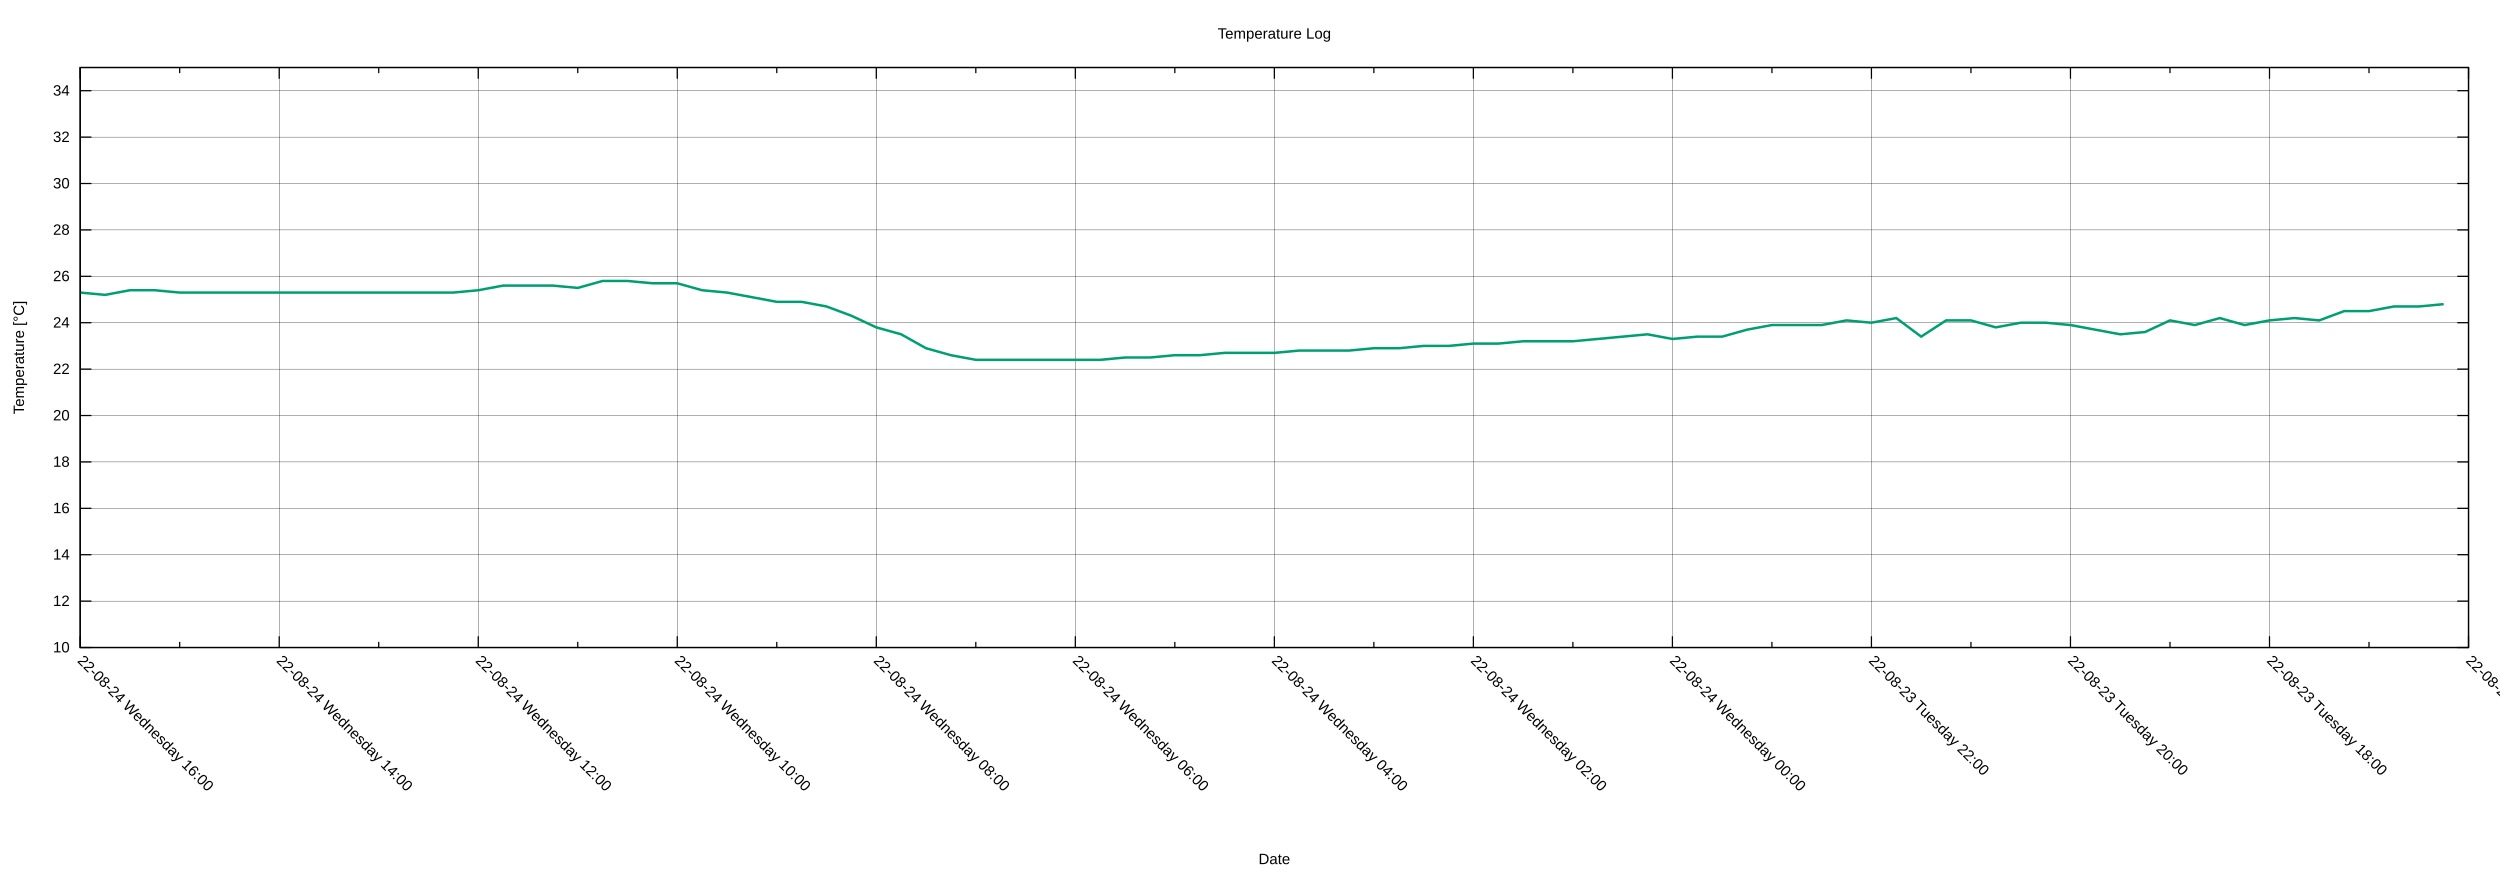
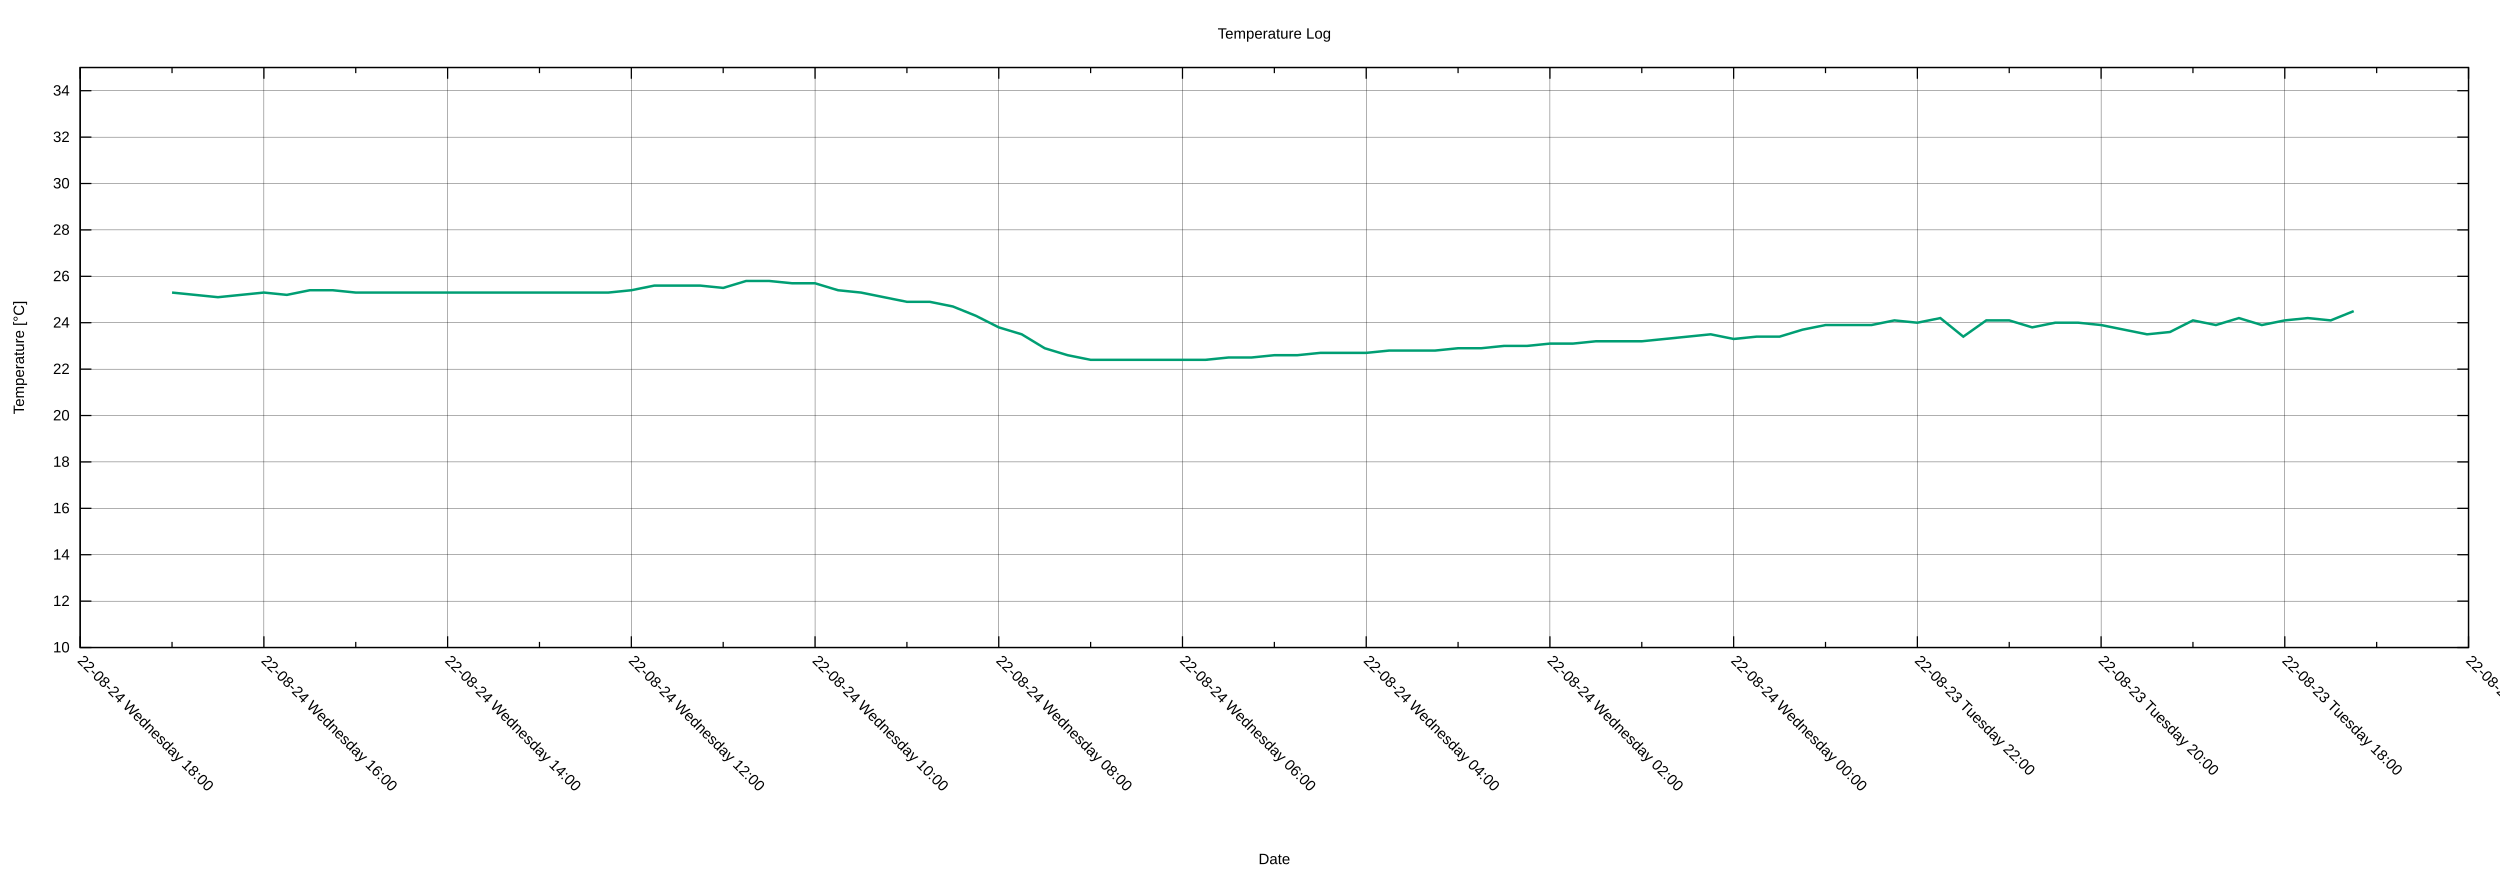
<svg xmlns="http://www.w3.org/2000/svg" xmlns:xlink="http://www.w3.org/1999/xlink" width="2000" height="700" viewBox="0 0 2000 700">
  <g id="gnuplot_canvas">
    <rect x="0" y="0" width="2000" height="700" fill="none" />
    <defs>
      <circle id="gpDot" r="0.5" stroke-width="0.5" stroke="currentColor" />
      <path id="gpPt0" stroke-width="0.222" stroke="currentColor" d="M-1,0 h2 M0,-1 v2" />
      <path id="gpPt1" stroke-width="0.222" stroke="currentColor" d="M-1,-1 L1,1 M1,-1 L-1,1" />
      <path id="gpPt2" stroke-width="0.222" stroke="currentColor" d="M-1,0 L1,0 M0,-1 L0,1 M-1,-1 L1,1 M-1,1 L1,-1" />
      <rect id="gpPt3" stroke-width="0.222" stroke="currentColor" x="-1" y="-1" width="2" height="2" />
      <rect id="gpPt4" stroke-width="0.222" stroke="currentColor" fill="currentColor" x="-1" y="-1" width="2" height="2" />
      <circle id="gpPt5" stroke-width="0.222" stroke="currentColor" cx="0" cy="0" r="1" />
      <use xlink:href="#gpPt5" id="gpPt6" fill="currentColor" stroke="none" />
      <path id="gpPt7" stroke-width="0.222" stroke="currentColor" d="M0,-1.33 L-1.33,0.67 L1.33,0.67 z" />
      <use xlink:href="#gpPt7" id="gpPt8" fill="currentColor" stroke="none" />
      <use xlink:href="#gpPt7" id="gpPt9" stroke="currentColor" transform="rotate(180)" />
      <use xlink:href="#gpPt9" id="gpPt10" fill="currentColor" stroke="none" />
      <use xlink:href="#gpPt3" id="gpPt11" stroke="currentColor" transform="rotate(45)" />
      <use xlink:href="#gpPt11" id="gpPt12" fill="currentColor" stroke="none" />
      <path id="gpPt13" stroke-width="0.222" stroke="currentColor" d="M0,1.330 L1.265,0.411 L0.782,-1.067 L-0.782,-1.076 L-1.265,0.411 z" />
      <use xlink:href="#gpPt13" id="gpPt14" fill="currentColor" stroke="none" />
      <filter id="textbox" filterUnits="objectBoundingBox" x="0" y="0" height="1" width="1">
        <feFlood flood-color="white" flood-opacity="1" result="bgnd" />
        <feComposite in="SourceGraphic" in2="bgnd" operator="atop" />
      </filter>
      <filter id="greybox" filterUnits="objectBoundingBox" x="0" y="0" height="1" width="1">
        <feFlood flood-color="lightgrey" flood-opacity="1" result="grey" />
        <feComposite in="SourceGraphic" in2="grey" operator="atop" />
      </filter>
    </defs>
    <g fill="none" color="white" stroke="currentColor" stroke-width="1.00" stroke-linecap="butt" stroke-linejoin="miter">
</g>
    <g fill="none" color="black" stroke="currentColor" stroke-width="1.00" stroke-linecap="butt" stroke-linejoin="miter">
</g>
    <g fill="none" color="black" stroke="black" stroke-width="0.25" stroke-linecap="butt" stroke-linejoin="miter">
</g>
    <g fill="none" color="black" stroke="currentColor" stroke-width="0.25" stroke-linecap="butt" stroke-linejoin="miter">
      <path stroke="black" class="gridline" d="M64.14,518.02 L1974.82,518.02  " />
    </g>
    <g fill="none" color="black" stroke="black" stroke-width="1.00" stroke-linecap="butt" stroke-linejoin="miter">
</g>
    <g fill="none" color="black" stroke="currentColor" stroke-width="1.00" stroke-linecap="butt" stroke-linejoin="miter">
      <path stroke="black" d="M64.14,518.02 L73.14,518.02 M1974.82,518.02 L1965.82,518.02  " />
      <g transform="translate(55.75,521.92)" stroke="none" fill="black" font-family="Arial" font-size="12.00" text-anchor="end">
        <text>
          <tspan font-family="Arial"> 10</tspan>
        </text>
      </g>
    </g>
    <g fill="none" color="black" stroke="currentColor" stroke-width="1.00" stroke-linecap="butt" stroke-linejoin="miter">
</g>
    <g fill="none" color="black" stroke="black" stroke-width="0.25" stroke-linecap="butt" stroke-linejoin="miter">
</g>
    <g fill="none" color="black" stroke="currentColor" stroke-width="0.25" stroke-linecap="butt" stroke-linejoin="miter">
      <path stroke="black" class="gridline" d="M64.14,480.90 L1974.82,480.90  " />
    </g>
    <g fill="none" color="black" stroke="black" stroke-width="1.00" stroke-linecap="butt" stroke-linejoin="miter">
</g>
    <g fill="none" color="black" stroke="currentColor" stroke-width="1.00" stroke-linecap="butt" stroke-linejoin="miter">
      <path stroke="black" d="M64.14,480.90 L73.14,480.90 M1974.82,480.90 L1965.82,480.90  " />
      <g transform="translate(55.75,484.80)" stroke="none" fill="black" font-family="Arial" font-size="12.00" text-anchor="end">
        <text>
          <tspan font-family="Arial"> 12</tspan>
        </text>
      </g>
    </g>
    <g fill="none" color="black" stroke="currentColor" stroke-width="1.00" stroke-linecap="butt" stroke-linejoin="miter">
</g>
    <g fill="none" color="black" stroke="black" stroke-width="0.25" stroke-linecap="butt" stroke-linejoin="miter">
</g>
    <g fill="none" color="black" stroke="currentColor" stroke-width="0.25" stroke-linecap="butt" stroke-linejoin="miter">
      <path stroke="black" class="gridline" d="M64.14,443.78 L1974.82,443.78  " />
    </g>
    <g fill="none" color="black" stroke="black" stroke-width="1.00" stroke-linecap="butt" stroke-linejoin="miter">
</g>
    <g fill="none" color="black" stroke="currentColor" stroke-width="1.00" stroke-linecap="butt" stroke-linejoin="miter">
      <path stroke="black" d="M64.14,443.78 L73.14,443.78 M1974.82,443.78 L1965.82,443.78  " />
      <g transform="translate(55.75,447.68)" stroke="none" fill="black" font-family="Arial" font-size="12.00" text-anchor="end">
        <text>
          <tspan font-family="Arial"> 14</tspan>
        </text>
      </g>
    </g>
    <g fill="none" color="black" stroke="currentColor" stroke-width="1.00" stroke-linecap="butt" stroke-linejoin="miter">
</g>
    <g fill="none" color="black" stroke="black" stroke-width="0.25" stroke-linecap="butt" stroke-linejoin="miter">
</g>
    <g fill="none" color="black" stroke="currentColor" stroke-width="0.25" stroke-linecap="butt" stroke-linejoin="miter">
      <path stroke="black" class="gridline" d="M64.14,406.66 L1974.82,406.66  " />
    </g>
    <g fill="none" color="black" stroke="black" stroke-width="1.00" stroke-linecap="butt" stroke-linejoin="miter">
</g>
    <g fill="none" color="black" stroke="currentColor" stroke-width="1.00" stroke-linecap="butt" stroke-linejoin="miter">
      <path stroke="black" d="M64.14,406.66 L73.14,406.66 M1974.82,406.66 L1965.82,406.66  " />
      <g transform="translate(55.75,410.56)" stroke="none" fill="black" font-family="Arial" font-size="12.00" text-anchor="end">
        <text>
          <tspan font-family="Arial"> 16</tspan>
        </text>
      </g>
    </g>
    <g fill="none" color="black" stroke="currentColor" stroke-width="1.00" stroke-linecap="butt" stroke-linejoin="miter">
</g>
    <g fill="none" color="black" stroke="black" stroke-width="0.25" stroke-linecap="butt" stroke-linejoin="miter">
</g>
    <g fill="none" color="black" stroke="currentColor" stroke-width="0.25" stroke-linecap="butt" stroke-linejoin="miter">
      <path stroke="black" class="gridline" d="M64.14,369.54 L1974.82,369.54  " />
    </g>
    <g fill="none" color="black" stroke="black" stroke-width="1.00" stroke-linecap="butt" stroke-linejoin="miter">
</g>
    <g fill="none" color="black" stroke="currentColor" stroke-width="1.00" stroke-linecap="butt" stroke-linejoin="miter">
      <path stroke="black" d="M64.14,369.54 L73.14,369.54 M1974.82,369.54 L1965.82,369.54  " />
      <g transform="translate(55.75,373.44)" stroke="none" fill="black" font-family="Arial" font-size="12.00" text-anchor="end">
        <text>
          <tspan font-family="Arial"> 18</tspan>
        </text>
      </g>
    </g>
    <g fill="none" color="black" stroke="currentColor" stroke-width="1.00" stroke-linecap="butt" stroke-linejoin="miter">
</g>
    <g fill="none" color="black" stroke="black" stroke-width="0.25" stroke-linecap="butt" stroke-linejoin="miter">
</g>
    <g fill="none" color="black" stroke="currentColor" stroke-width="0.25" stroke-linecap="butt" stroke-linejoin="miter">
      <path stroke="black" class="gridline" d="M64.14,332.42 L1974.82,332.42  " />
    </g>
    <g fill="none" color="black" stroke="black" stroke-width="1.00" stroke-linecap="butt" stroke-linejoin="miter">
</g>
    <g fill="none" color="black" stroke="currentColor" stroke-width="1.00" stroke-linecap="butt" stroke-linejoin="miter">
      <path stroke="black" d="M64.14,332.42 L73.14,332.42 M1974.82,332.42 L1965.82,332.42  " />
      <g transform="translate(55.75,336.32)" stroke="none" fill="black" font-family="Arial" font-size="12.00" text-anchor="end">
        <text>
          <tspan font-family="Arial"> 20</tspan>
        </text>
      </g>
    </g>
    <g fill="none" color="black" stroke="currentColor" stroke-width="1.00" stroke-linecap="butt" stroke-linejoin="miter">
</g>
    <g fill="none" color="black" stroke="black" stroke-width="0.25" stroke-linecap="butt" stroke-linejoin="miter">
</g>
    <g fill="none" color="black" stroke="currentColor" stroke-width="0.25" stroke-linecap="butt" stroke-linejoin="miter">
      <path stroke="black" class="gridline" d="M64.14,295.30 L1974.82,295.30  " />
    </g>
    <g fill="none" color="black" stroke="black" stroke-width="1.00" stroke-linecap="butt" stroke-linejoin="miter">
</g>
    <g fill="none" color="black" stroke="currentColor" stroke-width="1.00" stroke-linecap="butt" stroke-linejoin="miter">
      <path stroke="black" d="M64.14,295.30 L73.14,295.30 M1974.82,295.30 L1965.82,295.30  " />
      <g transform="translate(55.75,299.20)" stroke="none" fill="black" font-family="Arial" font-size="12.00" text-anchor="end">
        <text>
          <tspan font-family="Arial"> 22</tspan>
        </text>
      </g>
    </g>
    <g fill="none" color="black" stroke="currentColor" stroke-width="1.00" stroke-linecap="butt" stroke-linejoin="miter">
</g>
    <g fill="none" color="black" stroke="black" stroke-width="0.25" stroke-linecap="butt" stroke-linejoin="miter">
</g>
    <g fill="none" color="black" stroke="currentColor" stroke-width="0.25" stroke-linecap="butt" stroke-linejoin="miter">
      <path stroke="black" class="gridline" d="M64.14,258.17 L1974.82,258.17  " />
    </g>
    <g fill="none" color="black" stroke="black" stroke-width="1.00" stroke-linecap="butt" stroke-linejoin="miter">
</g>
    <g fill="none" color="black" stroke="currentColor" stroke-width="1.00" stroke-linecap="butt" stroke-linejoin="miter">
      <path stroke="black" d="M64.14,258.17 L73.14,258.17 M1974.82,258.17 L1965.82,258.17  " />
      <g transform="translate(55.75,262.07)" stroke="none" fill="black" font-family="Arial" font-size="12.00" text-anchor="end">
        <text>
          <tspan font-family="Arial"> 24</tspan>
        </text>
      </g>
    </g>
    <g fill="none" color="black" stroke="currentColor" stroke-width="1.00" stroke-linecap="butt" stroke-linejoin="miter">
</g>
    <g fill="none" color="black" stroke="black" stroke-width="0.25" stroke-linecap="butt" stroke-linejoin="miter">
</g>
    <g fill="none" color="black" stroke="currentColor" stroke-width="0.25" stroke-linecap="butt" stroke-linejoin="miter">
      <path stroke="black" class="gridline" d="M64.14,221.05 L1974.82,221.05  " />
    </g>
    <g fill="none" color="black" stroke="black" stroke-width="1.00" stroke-linecap="butt" stroke-linejoin="miter">
</g>
    <g fill="none" color="black" stroke="currentColor" stroke-width="1.00" stroke-linecap="butt" stroke-linejoin="miter">
      <path stroke="black" d="M64.14,221.05 L73.14,221.05 M1974.82,221.05 L1965.82,221.05  " />
      <g transform="translate(55.75,224.95)" stroke="none" fill="black" font-family="Arial" font-size="12.00" text-anchor="end">
        <text>
          <tspan font-family="Arial"> 26</tspan>
        </text>
      </g>
    </g>
    <g fill="none" color="black" stroke="currentColor" stroke-width="1.00" stroke-linecap="butt" stroke-linejoin="miter">
</g>
    <g fill="none" color="black" stroke="black" stroke-width="0.25" stroke-linecap="butt" stroke-linejoin="miter">
</g>
    <g fill="none" color="black" stroke="currentColor" stroke-width="0.25" stroke-linecap="butt" stroke-linejoin="miter">
      <path stroke="black" class="gridline" d="M64.14,183.93 L1974.82,183.93  " />
    </g>
    <g fill="none" color="black" stroke="black" stroke-width="1.00" stroke-linecap="butt" stroke-linejoin="miter">
</g>
    <g fill="none" color="black" stroke="currentColor" stroke-width="1.00" stroke-linecap="butt" stroke-linejoin="miter">
      <path stroke="black" d="M64.14,183.93 L73.14,183.93 M1974.82,183.93 L1965.82,183.93  " />
      <g transform="translate(55.75,187.83)" stroke="none" fill="black" font-family="Arial" font-size="12.00" text-anchor="end">
        <text>
          <tspan font-family="Arial"> 28</tspan>
        </text>
      </g>
    </g>
    <g fill="none" color="black" stroke="currentColor" stroke-width="1.00" stroke-linecap="butt" stroke-linejoin="miter">
</g>
    <g fill="none" color="black" stroke="black" stroke-width="0.25" stroke-linecap="butt" stroke-linejoin="miter">
</g>
    <g fill="none" color="black" stroke="currentColor" stroke-width="0.25" stroke-linecap="butt" stroke-linejoin="miter">
      <path stroke="black" class="gridline" d="M64.14,146.81 L1974.82,146.81  " />
    </g>
    <g fill="none" color="black" stroke="black" stroke-width="1.00" stroke-linecap="butt" stroke-linejoin="miter">
</g>
    <g fill="none" color="black" stroke="currentColor" stroke-width="1.00" stroke-linecap="butt" stroke-linejoin="miter">
      <path stroke="black" d="M64.14,146.81 L73.14,146.81 M1974.82,146.81 L1965.82,146.81  " />
      <g transform="translate(55.75,150.71)" stroke="none" fill="black" font-family="Arial" font-size="12.00" text-anchor="end">
        <text>
          <tspan font-family="Arial"> 30</tspan>
        </text>
      </g>
    </g>
    <g fill="none" color="black" stroke="currentColor" stroke-width="1.00" stroke-linecap="butt" stroke-linejoin="miter">
</g>
    <g fill="none" color="black" stroke="black" stroke-width="0.25" stroke-linecap="butt" stroke-linejoin="miter">
</g>
    <g fill="none" color="black" stroke="currentColor" stroke-width="0.25" stroke-linecap="butt" stroke-linejoin="miter">
      <path stroke="black" class="gridline" d="M64.14,109.69 L1974.82,109.69  " />
    </g>
    <g fill="none" color="black" stroke="black" stroke-width="1.00" stroke-linecap="butt" stroke-linejoin="miter">
</g>
    <g fill="none" color="black" stroke="currentColor" stroke-width="1.00" stroke-linecap="butt" stroke-linejoin="miter">
      <path stroke="black" d="M64.14,109.69 L73.14,109.69 M1974.82,109.69 L1965.82,109.69  " />
      <g transform="translate(55.75,113.59)" stroke="none" fill="black" font-family="Arial" font-size="12.00" text-anchor="end">
        <text>
          <tspan font-family="Arial"> 32</tspan>
        </text>
      </g>
    </g>
    <g fill="none" color="black" stroke="currentColor" stroke-width="1.00" stroke-linecap="butt" stroke-linejoin="miter">
</g>
    <g fill="none" color="black" stroke="black" stroke-width="0.25" stroke-linecap="butt" stroke-linejoin="miter">
</g>
    <g fill="none" color="black" stroke="currentColor" stroke-width="0.25" stroke-linecap="butt" stroke-linejoin="miter">
      <path stroke="black" class="gridline" d="M64.14,72.57 L1974.82,72.57  " />
    </g>
    <g fill="none" color="black" stroke="black" stroke-width="1.00" stroke-linecap="butt" stroke-linejoin="miter">
</g>
    <g fill="none" color="black" stroke="currentColor" stroke-width="1.00" stroke-linecap="butt" stroke-linejoin="miter">
      <path stroke="black" d="M64.14,72.57 L73.14,72.57 M1974.82,72.57 L1965.82,72.57  " />
      <g transform="translate(55.75,76.47)" stroke="none" fill="black" font-family="Arial" font-size="12.00" text-anchor="end">
        <text>
          <tspan font-family="Arial"> 34</tspan>
        </text>
      </g>
    </g>
    <g fill="none" color="black" stroke="currentColor" stroke-width="1.00" stroke-linecap="butt" stroke-linejoin="miter">
</g>
    <g fill="none" color="black" stroke="black" stroke-width="0.25" stroke-linecap="butt" stroke-linejoin="miter">
</g>
    <g fill="none" color="black" stroke="currentColor" stroke-width="0.25" stroke-linecap="butt" stroke-linejoin="miter">
      <path stroke="black" class="gridline" d="M1974.82,518.02 L1974.82,54.01  " />
    </g>
    <g fill="none" color="black" stroke="black" stroke-width="1.00" stroke-linecap="butt" stroke-linejoin="miter">
</g>
    <g fill="none" color="black" stroke="currentColor" stroke-width="1.00" stroke-linecap="butt" stroke-linejoin="miter">
      <path stroke="black" d="M1974.82,518.02 L1974.82,509.02 M1974.82,54.01 L1974.82,63.01  " />
      <g transform="translate(1972.06,529.17) rotate(45)" stroke="none" fill="black" font-family="Arial" font-size="12.00" text-anchor="start">
        <text>
          <tspan font-family="Arial">22-08-23 Tuesday 16:00</tspan>
        </text>
      </g>
    </g>
    <g fill="none" color="black" stroke="currentColor" stroke-width="1.00" stroke-linecap="butt" stroke-linejoin="miter">
-       <path stroke="black" d="M1895.21,518.02 L1895.21,513.52 M1895.21,54.01 L1895.21,58.51  " />
-     </g>
-     <g fill="none" color="black" stroke="black" stroke-width="0.25" stroke-linecap="butt" stroke-linejoin="miter">
- </g>
-     <g fill="none" color="black" stroke="currentColor" stroke-width="0.25" stroke-linecap="butt" stroke-linejoin="miter">
-       <path stroke="black" class="gridline" d="M1815.60,518.02 L1815.60,54.01  " />
-     </g>
-     <g fill="none" color="black" stroke="black" stroke-width="1.00" stroke-linecap="butt" stroke-linejoin="miter">
- </g>
-     <g fill="none" color="black" stroke="currentColor" stroke-width="1.00" stroke-linecap="butt" stroke-linejoin="miter">
-       <path stroke="black" d="M1815.60,518.02 L1815.60,509.02 M1815.60,54.01 L1815.60,63.01  " />
-       <g transform="translate(1812.84,529.17) rotate(45)" stroke="none" fill="black" font-family="Arial" font-size="12.00" text-anchor="start">
+       <path stroke="black" d="M1901.33,518.02 L1901.33,513.52 M1901.33,54.01 L1901.33,58.51  " />
+     </g>
+     <g fill="none" color="black" stroke="black" stroke-width="0.25" stroke-linecap="butt" stroke-linejoin="miter">
+ </g>
+     <g fill="none" color="black" stroke="currentColor" stroke-width="0.25" stroke-linecap="butt" stroke-linejoin="miter">
+       <path stroke="black" class="gridline" d="M1827.84,518.02 L1827.84,54.01  " />
+     </g>
+     <g fill="none" color="black" stroke="black" stroke-width="1.00" stroke-linecap="butt" stroke-linejoin="miter">
+ </g>
+     <g fill="none" color="black" stroke="currentColor" stroke-width="1.00" stroke-linecap="butt" stroke-linejoin="miter">
+       <path stroke="black" d="M1827.84,518.02 L1827.84,509.02 M1827.84,54.01 L1827.84,63.01  " />
+       <g transform="translate(1825.08,529.17) rotate(45)" stroke="none" fill="black" font-family="Arial" font-size="12.00" text-anchor="start">
        <text>
          <tspan font-family="Arial">22-08-23 Tuesday 18:00</tspan>
        </text>
      </g>
    </g>
    <g fill="none" color="black" stroke="currentColor" stroke-width="1.00" stroke-linecap="butt" stroke-linejoin="miter">
-       <path stroke="black" d="M1735.99,518.02 L1735.99,513.52 M1735.99,54.01 L1735.99,58.51  " />
-     </g>
-     <g fill="none" color="black" stroke="black" stroke-width="0.25" stroke-linecap="butt" stroke-linejoin="miter">
- </g>
-     <g fill="none" color="black" stroke="currentColor" stroke-width="0.25" stroke-linecap="butt" stroke-linejoin="miter">
-       <path stroke="black" class="gridline" d="M1656.37,518.02 L1656.37,54.01  " />
-     </g>
-     <g fill="none" color="black" stroke="black" stroke-width="1.00" stroke-linecap="butt" stroke-linejoin="miter">
- </g>
-     <g fill="none" color="black" stroke="currentColor" stroke-width="1.00" stroke-linecap="butt" stroke-linejoin="miter">
-       <path stroke="black" d="M1656.37,518.02 L1656.37,509.02 M1656.37,54.01 L1656.37,63.01  " />
-       <g transform="translate(1653.61,529.17) rotate(45)" stroke="none" fill="black" font-family="Arial" font-size="12.00" text-anchor="start">
+       <path stroke="black" d="M1754.36,518.02 L1754.36,513.52 M1754.36,54.01 L1754.36,58.51  " />
+     </g>
+     <g fill="none" color="black" stroke="black" stroke-width="0.25" stroke-linecap="butt" stroke-linejoin="miter">
+ </g>
+     <g fill="none" color="black" stroke="currentColor" stroke-width="0.25" stroke-linecap="butt" stroke-linejoin="miter">
+       <path stroke="black" class="gridline" d="M1680.87,518.02 L1680.87,54.01  " />
+     </g>
+     <g fill="none" color="black" stroke="black" stroke-width="1.00" stroke-linecap="butt" stroke-linejoin="miter">
+ </g>
+     <g fill="none" color="black" stroke="currentColor" stroke-width="1.00" stroke-linecap="butt" stroke-linejoin="miter">
+       <path stroke="black" d="M1680.87,518.02 L1680.87,509.02 M1680.87,54.01 L1680.87,63.01  " />
+       <g transform="translate(1678.11,529.17) rotate(45)" stroke="none" fill="black" font-family="Arial" font-size="12.00" text-anchor="start">
        <text>
          <tspan font-family="Arial">22-08-23 Tuesday 20:00</tspan>
        </text>
      </g>
    </g>
    <g fill="none" color="black" stroke="currentColor" stroke-width="1.00" stroke-linecap="butt" stroke-linejoin="miter">
-       <path stroke="black" d="M1576.76,518.02 L1576.76,513.52 M1576.76,54.01 L1576.76,58.51  " />
-     </g>
-     <g fill="none" color="black" stroke="black" stroke-width="0.25" stroke-linecap="butt" stroke-linejoin="miter">
- </g>
-     <g fill="none" color="black" stroke="currentColor" stroke-width="0.25" stroke-linecap="butt" stroke-linejoin="miter">
-       <path stroke="black" class="gridline" d="M1497.15,518.02 L1497.15,54.01  " />
-     </g>
-     <g fill="none" color="black" stroke="black" stroke-width="1.00" stroke-linecap="butt" stroke-linejoin="miter">
- </g>
-     <g fill="none" color="black" stroke="currentColor" stroke-width="1.00" stroke-linecap="butt" stroke-linejoin="miter">
-       <path stroke="black" d="M1497.15,518.02 L1497.15,509.02 M1497.15,54.01 L1497.15,63.01  " />
-       <g transform="translate(1494.39,529.17) rotate(45)" stroke="none" fill="black" font-family="Arial" font-size="12.00" text-anchor="start">
+       <path stroke="black" d="M1607.38,518.02 L1607.38,513.52 M1607.38,54.01 L1607.38,58.51  " />
+     </g>
+     <g fill="none" color="black" stroke="black" stroke-width="0.25" stroke-linecap="butt" stroke-linejoin="miter">
+ </g>
+     <g fill="none" color="black" stroke="currentColor" stroke-width="0.25" stroke-linecap="butt" stroke-linejoin="miter">
+       <path stroke="black" class="gridline" d="M1533.89,518.02 L1533.89,54.01  " />
+     </g>
+     <g fill="none" color="black" stroke="black" stroke-width="1.00" stroke-linecap="butt" stroke-linejoin="miter">
+ </g>
+     <g fill="none" color="black" stroke="currentColor" stroke-width="1.00" stroke-linecap="butt" stroke-linejoin="miter">
+       <path stroke="black" d="M1533.89,518.02 L1533.89,509.02 M1533.89,54.01 L1533.89,63.01  " />
+       <g transform="translate(1531.13,529.17) rotate(45)" stroke="none" fill="black" font-family="Arial" font-size="12.00" text-anchor="start">
        <text>
          <tspan font-family="Arial">22-08-23 Tuesday 22:00</tspan>
        </text>
      </g>
    </g>
    <g fill="none" color="black" stroke="currentColor" stroke-width="1.00" stroke-linecap="butt" stroke-linejoin="miter">
-       <path stroke="black" d="M1417.54,518.02 L1417.54,513.52 M1417.54,54.01 L1417.54,58.51  " />
-     </g>
-     <g fill="none" color="black" stroke="black" stroke-width="0.25" stroke-linecap="butt" stroke-linejoin="miter">
- </g>
-     <g fill="none" color="black" stroke="currentColor" stroke-width="0.25" stroke-linecap="butt" stroke-linejoin="miter">
-       <path stroke="black" class="gridline" d="M1337.93,518.02 L1337.93,54.01  " />
-     </g>
-     <g fill="none" color="black" stroke="black" stroke-width="1.00" stroke-linecap="butt" stroke-linejoin="miter">
- </g>
-     <g fill="none" color="black" stroke="currentColor" stroke-width="1.00" stroke-linecap="butt" stroke-linejoin="miter">
-       <path stroke="black" d="M1337.93,518.02 L1337.93,509.02 M1337.93,54.01 L1337.93,63.01  " />
-       <g transform="translate(1335.17,529.17) rotate(45)" stroke="none" fill="black" font-family="Arial" font-size="12.00" text-anchor="start">
+       <path stroke="black" d="M1460.41,518.02 L1460.41,513.52 M1460.41,54.01 L1460.41,58.51  " />
+     </g>
+     <g fill="none" color="black" stroke="black" stroke-width="0.25" stroke-linecap="butt" stroke-linejoin="miter">
+ </g>
+     <g fill="none" color="black" stroke="currentColor" stroke-width="0.25" stroke-linecap="butt" stroke-linejoin="miter">
+       <path stroke="black" class="gridline" d="M1386.92,518.02 L1386.92,54.01  " />
+     </g>
+     <g fill="none" color="black" stroke="black" stroke-width="1.00" stroke-linecap="butt" stroke-linejoin="miter">
+ </g>
+     <g fill="none" color="black" stroke="currentColor" stroke-width="1.00" stroke-linecap="butt" stroke-linejoin="miter">
+       <path stroke="black" d="M1386.92,518.02 L1386.92,509.02 M1386.92,54.01 L1386.92,63.01  " />
+       <g transform="translate(1384.16,529.17) rotate(45)" stroke="none" fill="black" font-family="Arial" font-size="12.00" text-anchor="start">
        <text>
          <tspan font-family="Arial">22-08-24 Wednesday 00:00</tspan>
        </text>
      </g>
    </g>
    <g fill="none" color="black" stroke="currentColor" stroke-width="1.00" stroke-linecap="butt" stroke-linejoin="miter">
-       <path stroke="black" d="M1258.32,518.02 L1258.32,513.52 M1258.32,54.01 L1258.32,58.51  " />
-     </g>
-     <g fill="none" color="black" stroke="black" stroke-width="0.25" stroke-linecap="butt" stroke-linejoin="miter">
- </g>
-     <g fill="none" color="black" stroke="currentColor" stroke-width="0.25" stroke-linecap="butt" stroke-linejoin="miter">
-       <path stroke="black" class="gridline" d="M1178.70,518.02 L1178.70,54.01  " />
-     </g>
-     <g fill="none" color="black" stroke="black" stroke-width="1.00" stroke-linecap="butt" stroke-linejoin="miter">
- </g>
-     <g fill="none" color="black" stroke="currentColor" stroke-width="1.00" stroke-linecap="butt" stroke-linejoin="miter">
-       <path stroke="black" d="M1178.70,518.02 L1178.70,509.02 M1178.70,54.01 L1178.70,63.01  " />
-       <g transform="translate(1175.94,529.17) rotate(45)" stroke="none" fill="black" font-family="Arial" font-size="12.00" text-anchor="start">
+       <path stroke="black" d="M1313.43,518.02 L1313.43,513.52 M1313.43,54.01 L1313.43,58.51  " />
+     </g>
+     <g fill="none" color="black" stroke="black" stroke-width="0.25" stroke-linecap="butt" stroke-linejoin="miter">
+ </g>
+     <g fill="none" color="black" stroke="currentColor" stroke-width="0.25" stroke-linecap="butt" stroke-linejoin="miter">
+       <path stroke="black" class="gridline" d="M1239.94,518.02 L1239.94,54.01  " />
+     </g>
+     <g fill="none" color="black" stroke="black" stroke-width="1.00" stroke-linecap="butt" stroke-linejoin="miter">
+ </g>
+     <g fill="none" color="black" stroke="currentColor" stroke-width="1.00" stroke-linecap="butt" stroke-linejoin="miter">
+       <path stroke="black" d="M1239.94,518.02 L1239.94,509.02 M1239.94,54.01 L1239.94,63.01  " />
+       <g transform="translate(1237.18,529.17) rotate(45)" stroke="none" fill="black" font-family="Arial" font-size="12.00" text-anchor="start">
        <text>
          <tspan font-family="Arial">22-08-24 Wednesday 02:00</tspan>
        </text>
      </g>
    </g>
    <g fill="none" color="black" stroke="currentColor" stroke-width="1.00" stroke-linecap="butt" stroke-linejoin="miter">
-       <path stroke="black" d="M1099.09,518.02 L1099.09,513.52 M1099.09,54.01 L1099.09,58.51  " />
-     </g>
-     <g fill="none" color="black" stroke="black" stroke-width="0.25" stroke-linecap="butt" stroke-linejoin="miter">
- </g>
-     <g fill="none" color="black" stroke="currentColor" stroke-width="0.25" stroke-linecap="butt" stroke-linejoin="miter">
-       <path stroke="black" class="gridline" d="M1019.48,518.02 L1019.48,54.01  " />
-     </g>
-     <g fill="none" color="black" stroke="black" stroke-width="1.00" stroke-linecap="butt" stroke-linejoin="miter">
- </g>
-     <g fill="none" color="black" stroke="currentColor" stroke-width="1.00" stroke-linecap="butt" stroke-linejoin="miter">
-       <path stroke="black" d="M1019.48,518.02 L1019.48,509.02 M1019.48,54.01 L1019.48,63.01  " />
-       <g transform="translate(1016.72,529.17) rotate(45)" stroke="none" fill="black" font-family="Arial" font-size="12.00" text-anchor="start">
+       <path stroke="black" d="M1166.46,518.02 L1166.46,513.52 M1166.46,54.01 L1166.46,58.51  " />
+     </g>
+     <g fill="none" color="black" stroke="black" stroke-width="0.25" stroke-linecap="butt" stroke-linejoin="miter">
+ </g>
+     <g fill="none" color="black" stroke="currentColor" stroke-width="0.25" stroke-linecap="butt" stroke-linejoin="miter">
+       <path stroke="black" class="gridline" d="M1092.97,518.02 L1092.97,54.01  " />
+     </g>
+     <g fill="none" color="black" stroke="black" stroke-width="1.00" stroke-linecap="butt" stroke-linejoin="miter">
+ </g>
+     <g fill="none" color="black" stroke="currentColor" stroke-width="1.00" stroke-linecap="butt" stroke-linejoin="miter">
+       <path stroke="black" d="M1092.97,518.02 L1092.97,509.02 M1092.97,54.01 L1092.97,63.01  " />
+       <g transform="translate(1090.21,529.17) rotate(45)" stroke="none" fill="black" font-family="Arial" font-size="12.00" text-anchor="start">
        <text>
          <tspan font-family="Arial">22-08-24 Wednesday 04:00</tspan>
        </text>
      </g>
    </g>
    <g fill="none" color="black" stroke="currentColor" stroke-width="1.00" stroke-linecap="butt" stroke-linejoin="miter">
-       <path stroke="black" d="M939.87,518.02 L939.87,513.52 M939.87,54.01 L939.87,58.51  " />
-     </g>
-     <g fill="none" color="black" stroke="black" stroke-width="0.25" stroke-linecap="butt" stroke-linejoin="miter">
- </g>
-     <g fill="none" color="black" stroke="currentColor" stroke-width="0.25" stroke-linecap="butt" stroke-linejoin="miter">
-       <path stroke="black" class="gridline" d="M860.26,518.02 L860.26,54.01  " />
-     </g>
-     <g fill="none" color="black" stroke="black" stroke-width="1.00" stroke-linecap="butt" stroke-linejoin="miter">
- </g>
-     <g fill="none" color="black" stroke="currentColor" stroke-width="1.00" stroke-linecap="butt" stroke-linejoin="miter">
-       <path stroke="black" d="M860.26,518.02 L860.26,509.02 M860.26,54.01 L860.26,63.01  " />
-       <g transform="translate(857.50,529.17) rotate(45)" stroke="none" fill="black" font-family="Arial" font-size="12.00" text-anchor="start">
+       <path stroke="black" d="M1019.48,518.02 L1019.48,513.52 M1019.48,54.01 L1019.48,58.51  " />
+     </g>
+     <g fill="none" color="black" stroke="black" stroke-width="0.25" stroke-linecap="butt" stroke-linejoin="miter">
+ </g>
+     <g fill="none" color="black" stroke="currentColor" stroke-width="0.25" stroke-linecap="butt" stroke-linejoin="miter">
+       <path stroke="black" class="gridline" d="M945.99,518.02 L945.99,54.01  " />
+     </g>
+     <g fill="none" color="black" stroke="black" stroke-width="1.00" stroke-linecap="butt" stroke-linejoin="miter">
+ </g>
+     <g fill="none" color="black" stroke="currentColor" stroke-width="1.00" stroke-linecap="butt" stroke-linejoin="miter">
+       <path stroke="black" d="M945.99,518.02 L945.99,509.02 M945.99,54.01 L945.99,63.01  " />
+       <g transform="translate(943.23,529.17) rotate(45)" stroke="none" fill="black" font-family="Arial" font-size="12.00" text-anchor="start">
        <text>
          <tspan font-family="Arial">22-08-24 Wednesday 06:00</tspan>
        </text>
      </g>
    </g>
    <g fill="none" color="black" stroke="currentColor" stroke-width="1.00" stroke-linecap="butt" stroke-linejoin="miter">
-       <path stroke="black" d="M780.65,518.02 L780.65,513.52 M780.65,54.01 L780.65,58.51  " />
-     </g>
-     <g fill="none" color="black" stroke="black" stroke-width="0.25" stroke-linecap="butt" stroke-linejoin="miter">
- </g>
-     <g fill="none" color="black" stroke="currentColor" stroke-width="0.25" stroke-linecap="butt" stroke-linejoin="miter">
-       <path stroke="black" class="gridline" d="M701.03,518.02 L701.03,54.01  " />
-     </g>
-     <g fill="none" color="black" stroke="black" stroke-width="1.00" stroke-linecap="butt" stroke-linejoin="miter">
- </g>
-     <g fill="none" color="black" stroke="currentColor" stroke-width="1.00" stroke-linecap="butt" stroke-linejoin="miter">
-       <path stroke="black" d="M701.03,518.02 L701.03,509.02 M701.03,54.01 L701.03,63.01  " />
-       <g transform="translate(698.27,529.17) rotate(45)" stroke="none" fill="black" font-family="Arial" font-size="12.00" text-anchor="start">
+       <path stroke="black" d="M872.50,518.02 L872.50,513.52 M872.50,54.01 L872.50,58.51  " />
+     </g>
+     <g fill="none" color="black" stroke="black" stroke-width="0.25" stroke-linecap="butt" stroke-linejoin="miter">
+ </g>
+     <g fill="none" color="black" stroke="currentColor" stroke-width="0.25" stroke-linecap="butt" stroke-linejoin="miter">
+       <path stroke="black" class="gridline" d="M799.02,518.02 L799.02,54.01  " />
+     </g>
+     <g fill="none" color="black" stroke="black" stroke-width="1.00" stroke-linecap="butt" stroke-linejoin="miter">
+ </g>
+     <g fill="none" color="black" stroke="currentColor" stroke-width="1.00" stroke-linecap="butt" stroke-linejoin="miter">
+       <path stroke="black" d="M799.02,518.02 L799.02,509.02 M799.02,54.01 L799.02,63.01  " />
+       <g transform="translate(796.26,529.17) rotate(45)" stroke="none" fill="black" font-family="Arial" font-size="12.00" text-anchor="start">
        <text>
          <tspan font-family="Arial">22-08-24 Wednesday 08:00</tspan>
        </text>
      </g>
    </g>
    <g fill="none" color="black" stroke="currentColor" stroke-width="1.00" stroke-linecap="butt" stroke-linejoin="miter">
-       <path stroke="black" d="M621.42,518.02 L621.42,513.52 M621.42,54.01 L621.42,58.51  " />
-     </g>
-     <g fill="none" color="black" stroke="black" stroke-width="0.25" stroke-linecap="butt" stroke-linejoin="miter">
- </g>
-     <g fill="none" color="black" stroke="currentColor" stroke-width="0.25" stroke-linecap="butt" stroke-linejoin="miter">
-       <path stroke="black" class="gridline" d="M541.81,518.02 L541.81,54.01  " />
-     </g>
-     <g fill="none" color="black" stroke="black" stroke-width="1.00" stroke-linecap="butt" stroke-linejoin="miter">
- </g>
-     <g fill="none" color="black" stroke="currentColor" stroke-width="1.00" stroke-linecap="butt" stroke-linejoin="miter">
-       <path stroke="black" d="M541.81,518.02 L541.81,509.02 M541.81,54.01 L541.81,63.01  " />
-       <g transform="translate(539.05,529.17) rotate(45)" stroke="none" fill="black" font-family="Arial" font-size="12.00" text-anchor="start">
+       <path stroke="black" d="M725.53,518.02 L725.53,513.52 M725.53,54.01 L725.53,58.51  " />
+     </g>
+     <g fill="none" color="black" stroke="black" stroke-width="0.25" stroke-linecap="butt" stroke-linejoin="miter">
+ </g>
+     <g fill="none" color="black" stroke="currentColor" stroke-width="0.25" stroke-linecap="butt" stroke-linejoin="miter">
+       <path stroke="black" class="gridline" d="M652.04,518.02 L652.04,54.01  " />
+     </g>
+     <g fill="none" color="black" stroke="black" stroke-width="1.00" stroke-linecap="butt" stroke-linejoin="miter">
+ </g>
+     <g fill="none" color="black" stroke="currentColor" stroke-width="1.00" stroke-linecap="butt" stroke-linejoin="miter">
+       <path stroke="black" d="M652.04,518.02 L652.04,509.02 M652.04,54.01 L652.04,63.01  " />
+       <g transform="translate(649.28,529.17) rotate(45)" stroke="none" fill="black" font-family="Arial" font-size="12.00" text-anchor="start">
        <text>
          <tspan font-family="Arial">22-08-24 Wednesday 10:00</tspan>
        </text>
      </g>
    </g>
    <g fill="none" color="black" stroke="currentColor" stroke-width="1.00" stroke-linecap="butt" stroke-linejoin="miter">
-       <path stroke="black" d="M462.20,518.02 L462.20,513.52 M462.20,54.01 L462.20,58.51  " />
-     </g>
-     <g fill="none" color="black" stroke="black" stroke-width="0.25" stroke-linecap="butt" stroke-linejoin="miter">
- </g>
-     <g fill="none" color="black" stroke="currentColor" stroke-width="0.25" stroke-linecap="butt" stroke-linejoin="miter">
-       <path stroke="black" class="gridline" d="M382.59,518.02 L382.59,54.01  " />
-     </g>
-     <g fill="none" color="black" stroke="black" stroke-width="1.00" stroke-linecap="butt" stroke-linejoin="miter">
- </g>
-     <g fill="none" color="black" stroke="currentColor" stroke-width="1.00" stroke-linecap="butt" stroke-linejoin="miter">
-       <path stroke="black" d="M382.59,518.02 L382.59,509.02 M382.59,54.01 L382.59,63.01  " />
-       <g transform="translate(379.83,529.17) rotate(45)" stroke="none" fill="black" font-family="Arial" font-size="12.00" text-anchor="start">
+       <path stroke="black" d="M578.55,518.02 L578.55,513.52 M578.55,54.01 L578.55,58.51  " />
+     </g>
+     <g fill="none" color="black" stroke="black" stroke-width="0.25" stroke-linecap="butt" stroke-linejoin="miter">
+ </g>
+     <g fill="none" color="black" stroke="currentColor" stroke-width="0.25" stroke-linecap="butt" stroke-linejoin="miter">
+       <path stroke="black" class="gridline" d="M505.07,518.02 L505.07,54.01  " />
+     </g>
+     <g fill="none" color="black" stroke="black" stroke-width="1.00" stroke-linecap="butt" stroke-linejoin="miter">
+ </g>
+     <g fill="none" color="black" stroke="currentColor" stroke-width="1.00" stroke-linecap="butt" stroke-linejoin="miter">
+       <path stroke="black" d="M505.07,518.02 L505.07,509.02 M505.07,54.01 L505.07,63.01  " />
+       <g transform="translate(502.31,529.17) rotate(45)" stroke="none" fill="black" font-family="Arial" font-size="12.00" text-anchor="start">
        <text>
          <tspan font-family="Arial">22-08-24 Wednesday 12:00</tspan>
        </text>
      </g>
    </g>
    <g fill="none" color="black" stroke="currentColor" stroke-width="1.00" stroke-linecap="butt" stroke-linejoin="miter">
-       <path stroke="black" d="M302.98,518.02 L302.98,513.52 M302.98,54.01 L302.98,58.51  " />
-     </g>
-     <g fill="none" color="black" stroke="black" stroke-width="0.25" stroke-linecap="butt" stroke-linejoin="miter">
- </g>
-     <g fill="none" color="black" stroke="currentColor" stroke-width="0.25" stroke-linecap="butt" stroke-linejoin="miter">
-       <path stroke="black" class="gridline" d="M223.36,518.02 L223.36,54.01  " />
-     </g>
-     <g fill="none" color="black" stroke="black" stroke-width="1.00" stroke-linecap="butt" stroke-linejoin="miter">
- </g>
-     <g fill="none" color="black" stroke="currentColor" stroke-width="1.00" stroke-linecap="butt" stroke-linejoin="miter">
-       <path stroke="black" d="M223.36,518.02 L223.36,509.02 M223.36,54.01 L223.36,63.01  " />
-       <g transform="translate(220.60,529.17) rotate(45)" stroke="none" fill="black" font-family="Arial" font-size="12.00" text-anchor="start">
+       <path stroke="black" d="M431.58,518.02 L431.58,513.52 M431.58,54.01 L431.58,58.51  " />
+     </g>
+     <g fill="none" color="black" stroke="black" stroke-width="0.25" stroke-linecap="butt" stroke-linejoin="miter">
+ </g>
+     <g fill="none" color="black" stroke="currentColor" stroke-width="0.25" stroke-linecap="butt" stroke-linejoin="miter">
+       <path stroke="black" class="gridline" d="M358.09,518.02 L358.09,54.01  " />
+     </g>
+     <g fill="none" color="black" stroke="black" stroke-width="1.00" stroke-linecap="butt" stroke-linejoin="miter">
+ </g>
+     <g fill="none" color="black" stroke="currentColor" stroke-width="1.00" stroke-linecap="butt" stroke-linejoin="miter">
+       <path stroke="black" d="M358.09,518.02 L358.09,509.02 M358.09,54.01 L358.09,63.01  " />
+       <g transform="translate(355.33,529.17) rotate(45)" stroke="none" fill="black" font-family="Arial" font-size="12.00" text-anchor="start">
        <text>
          <tspan font-family="Arial">22-08-24 Wednesday 14:00</tspan>
        </text>
      </g>
    </g>
    <g fill="none" color="black" stroke="currentColor" stroke-width="1.00" stroke-linecap="butt" stroke-linejoin="miter">
-       <path stroke="black" d="M143.75,518.02 L143.75,513.52 M143.75,54.01 L143.75,58.51  " />
+       <path stroke="black" d="M284.60,518.02 L284.60,513.52 M284.60,54.01 L284.60,58.51  " />
+     </g>
+     <g fill="none" color="black" stroke="black" stroke-width="0.25" stroke-linecap="butt" stroke-linejoin="miter">
+ </g>
+     <g fill="none" color="black" stroke="currentColor" stroke-width="0.25" stroke-linecap="butt" stroke-linejoin="miter">
+       <path stroke="black" class="gridline" d="M211.12,518.02 L211.12,54.01  " />
+     </g>
+     <g fill="none" color="black" stroke="black" stroke-width="1.00" stroke-linecap="butt" stroke-linejoin="miter">
+ </g>
+     <g fill="none" color="black" stroke="currentColor" stroke-width="1.00" stroke-linecap="butt" stroke-linejoin="miter">
+       <path stroke="black" d="M211.12,518.02 L211.12,509.02 M211.12,54.01 L211.12,63.01  " />
+       <g transform="translate(208.36,529.17) rotate(45)" stroke="none" fill="black" font-family="Arial" font-size="12.00" text-anchor="start">
+         <text>
+           <tspan font-family="Arial">22-08-24 Wednesday 16:00</tspan>
+         </text>
+       </g>
+     </g>
+     <g fill="none" color="black" stroke="currentColor" stroke-width="1.00" stroke-linecap="butt" stroke-linejoin="miter">
+       <path stroke="black" d="M137.63,518.02 L137.63,513.52 M137.63,54.01 L137.63,58.51  " />
    </g>
    <g fill="none" color="black" stroke="black" stroke-width="0.25" stroke-linecap="butt" stroke-linejoin="miter">
</g>
    <g fill="none" color="black" stroke="currentColor" stroke-width="0.25" stroke-linecap="butt" stroke-linejoin="miter">
      <path stroke="black" class="gridline" d="M64.14,518.02 L64.14,54.01  " />
    </g>
    <g fill="none" color="black" stroke="black" stroke-width="1.00" stroke-linecap="butt" stroke-linejoin="miter">
</g>
    <g fill="none" color="black" stroke="currentColor" stroke-width="1.00" stroke-linecap="butt" stroke-linejoin="miter">
      <path stroke="black" d="M64.14,518.02 L64.14,509.02 M64.14,54.01 L64.14,63.01  " />
      <g transform="translate(61.38,529.17) rotate(45)" stroke="none" fill="black" font-family="Arial" font-size="12.00" text-anchor="start">
        <text>
-           <tspan font-family="Arial">22-08-24 Wednesday 16:00</tspan>
+           <tspan font-family="Arial">22-08-24 Wednesday 18:00</tspan>
        </text>
      </g>
    </g>
    <g fill="none" color="black" stroke="currentColor" stroke-width="1.00" stroke-linecap="butt" stroke-linejoin="miter">
</g>
    <g fill="none" color="black" stroke="currentColor" stroke-width="1.00" stroke-linecap="butt" stroke-linejoin="miter">
      <path stroke="black" d="M64.14,54.01 L64.14,518.02 L1974.82,518.02 L1974.82,54.01 L64.14,54.01 Z  " />
    </g>
    <g fill="none" color="black" stroke="currentColor" stroke-width="1.00" stroke-linecap="butt" stroke-linejoin="miter">
      <g transform="translate(19.18,286.02) rotate(270)" stroke="none" fill="black" font-family="Arial" font-size="12.00" text-anchor="middle">
        <text>
          <tspan font-family="Arial">Temperature [°C]</tspan>
        </text>
      </g>
    </g>
    <g fill="none" color="black" stroke="currentColor" stroke-width="1.00" stroke-linecap="butt" stroke-linejoin="miter">
      <g transform="translate(1019.48,691.30)" stroke="none" fill="black" font-family="Arial" font-size="12.00" text-anchor="middle">
        <text>
          <tspan font-family="Arial">Date</tspan>
        </text>
      </g>
    </g>
    <g fill="none" color="black" stroke="currentColor" stroke-width="1.00" stroke-linecap="butt" stroke-linejoin="miter">
</g>
    <g id="gnuplot_plot_1">
      <g fill="none" color="white" stroke="currentColor" stroke-width="2.00" stroke-linecap="butt" stroke-linejoin="miter">
</g>
      <g fill="none" color="black" stroke="currentColor" stroke-width="2.00" stroke-linecap="butt" stroke-linejoin="miter">
-         <path stroke="rgb(  0, 158, 115)" d="M64.14,234.05 L84.04,235.90 L103.95,232.19 L123.85,232.19 L143.75,234.05 L163.65,234.05 L183.56,234.05 L203.46,234.05   L223.36,234.05 L243.27,234.05 L263.17,234.05 L283.07,234.05 L302.98,234.05 L322.88,234.05 L342.78,234.05 L362.68,234.05   L382.59,232.19 L402.49,228.48 L422.39,228.48 L442.30,228.48 L462.20,230.33 L482.10,224.77 L502.00,224.77 L521.91,226.62   L541.81,226.62 L561.71,232.19 L581.62,234.05 L601.52,237.76 L621.42,241.47 L641.32,241.47 L661.23,245.18 L681.13,252.61   L701.03,261.89 L720.94,267.45 L740.84,278.59 L760.74,284.16 L780.65,287.87 L800.55,287.87 L820.45,287.87 L840.35,287.87   L860.26,287.87 L880.16,287.87 L900.06,286.01 L919.97,286.01 L939.87,284.16 L959.77,284.16 L979.67,282.30 L999.58,282.30   L1019.48,282.30 L1039.38,280.45 L1059.29,280.45 L1079.19,280.45 L1099.09,278.59 L1118.99,278.59 L1138.90,276.73 L1158.80,276.73   L1178.70,274.88 L1198.61,274.88 L1218.51,273.02 L1238.41,273.02 L1258.32,273.02 L1278.22,271.17 L1298.12,269.31 L1318.02,267.45   L1337.93,271.17 L1357.83,269.31 L1377.73,269.31 L1397.64,263.74 L1417.54,260.03 L1437.44,260.03 L1457.34,260.03 L1477.25,256.32   L1497.15,258.17 L1517.05,254.46 L1536.96,269.31 L1556.86,256.32 L1576.76,256.32 L1596.66,261.89 L1616.57,258.17 L1636.47,258.17   L1656.37,260.03 L1676.28,263.74 L1696.18,267.45 L1716.08,265.60 L1735.99,256.32 L1755.89,260.03 L1775.79,254.46 L1795.69,260.03   L1815.60,256.32 L1835.50,254.46 L1855.40,256.32 L1875.31,248.89 L1895.21,248.89 L1915.11,245.18 L1935.01,245.18 L1954.92,243.33    " />
+         <path stroke="rgb(  0, 158, 115)" d="M137.63,234.05 L156.00,235.90 L174.37,237.76 L192.74,235.90 L211.12,234.05 L229.49,235.90 L247.86,232.19 L266.23,232.19   L284.60,234.05 L302.98,234.05 L321.35,234.05 L339.72,234.05 L358.09,234.05 L376.46,234.05 L394.83,234.05 L413.21,234.05   L431.58,234.05 L449.95,234.05 L468.32,234.05 L486.69,234.05 L505.07,232.19 L523.44,228.48 L541.81,228.48 L560.18,228.48   L578.55,230.33 L596.93,224.77 L615.30,224.77 L633.67,226.62 L652.04,226.62 L670.41,232.19 L688.79,234.05 L707.16,237.76   L725.53,241.47 L743.90,241.47 L762.27,245.18 L780.65,252.61 L799.02,261.89 L817.39,267.45 L835.76,278.59 L854.13,284.16   L872.50,287.87 L890.88,287.87 L909.25,287.87 L927.62,287.87 L945.99,287.87 L964.36,287.87 L982.74,286.01 L1001.11,286.01   L1019.48,284.16 L1037.85,284.16 L1056.22,282.30 L1074.60,282.30 L1092.97,282.30 L1111.34,280.45 L1129.71,280.45 L1148.08,280.45   L1166.46,278.59 L1184.83,278.59 L1203.20,276.73 L1221.57,276.73 L1239.94,274.88 L1258.32,274.88 L1276.69,273.02 L1295.06,273.02   L1313.43,273.02 L1331.80,271.17 L1350.17,269.31 L1368.55,267.45 L1386.92,271.17 L1405.29,269.31 L1423.66,269.31 L1442.03,263.74   L1460.41,260.03 L1478.78,260.03 L1497.15,260.03 L1515.52,256.32 L1533.89,258.17 L1552.27,254.46 L1570.64,269.31 L1589.01,256.32   L1607.38,256.32 L1625.75,261.89 L1644.13,258.17 L1662.50,258.17 L1680.87,260.03 L1699.24,263.74 L1717.61,267.45 L1735.99,265.60   L1754.36,256.32 L1772.73,260.03 L1791.10,254.46 L1809.47,260.03 L1827.84,256.32 L1846.22,254.46 L1864.59,256.32 L1882.96,248.89    " />
      </g>
    </g>
    <g fill="none" color="black" stroke="currentColor" stroke-width="2.00" stroke-linecap="butt" stroke-linejoin="miter">
</g>
    <g fill="none" color="black" stroke="black" stroke-width="1.00" stroke-linecap="butt" stroke-linejoin="miter">
</g>
    <g fill="none" color="black" stroke="currentColor" stroke-width="1.00" stroke-linecap="butt" stroke-linejoin="miter">
      <path stroke="black" d="M64.14,54.01 L64.14,518.02 L1974.82,518.02 L1974.82,54.01 L64.14,54.01 Z  " />
    </g>
    <g fill="none" color="black" stroke="currentColor" stroke-width="1.00" stroke-linecap="butt" stroke-linejoin="miter">
      <g transform="translate(1019.48,30.91)" stroke="none" fill="black" font-family="Arial" font-size="12.00" text-anchor="middle">
        <text>
          <tspan font-family="Arial">Temperature Log</tspan>
        </text>
      </g>
    </g>
    <g fill="none" color="black" stroke="currentColor" stroke-width="1.00" stroke-linecap="butt" stroke-linejoin="miter">
</g>
  </g>
</svg>
